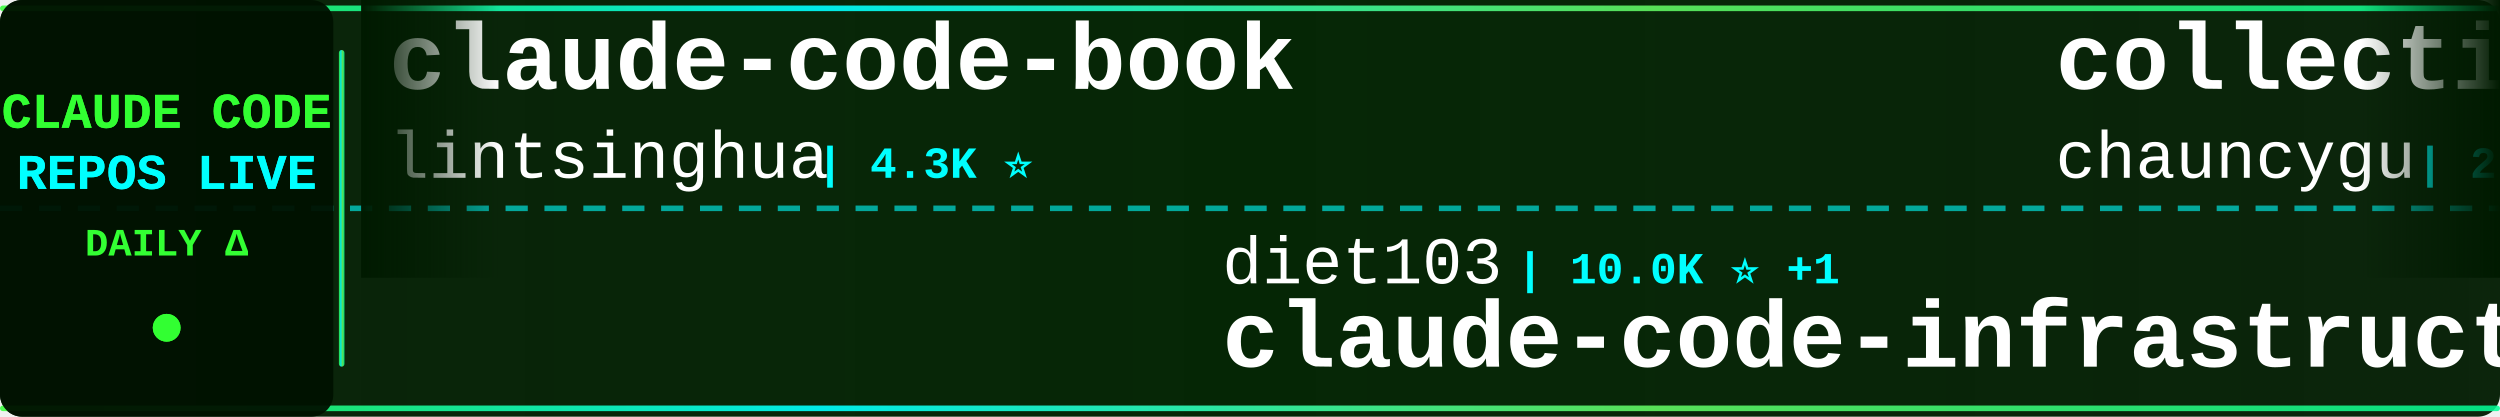
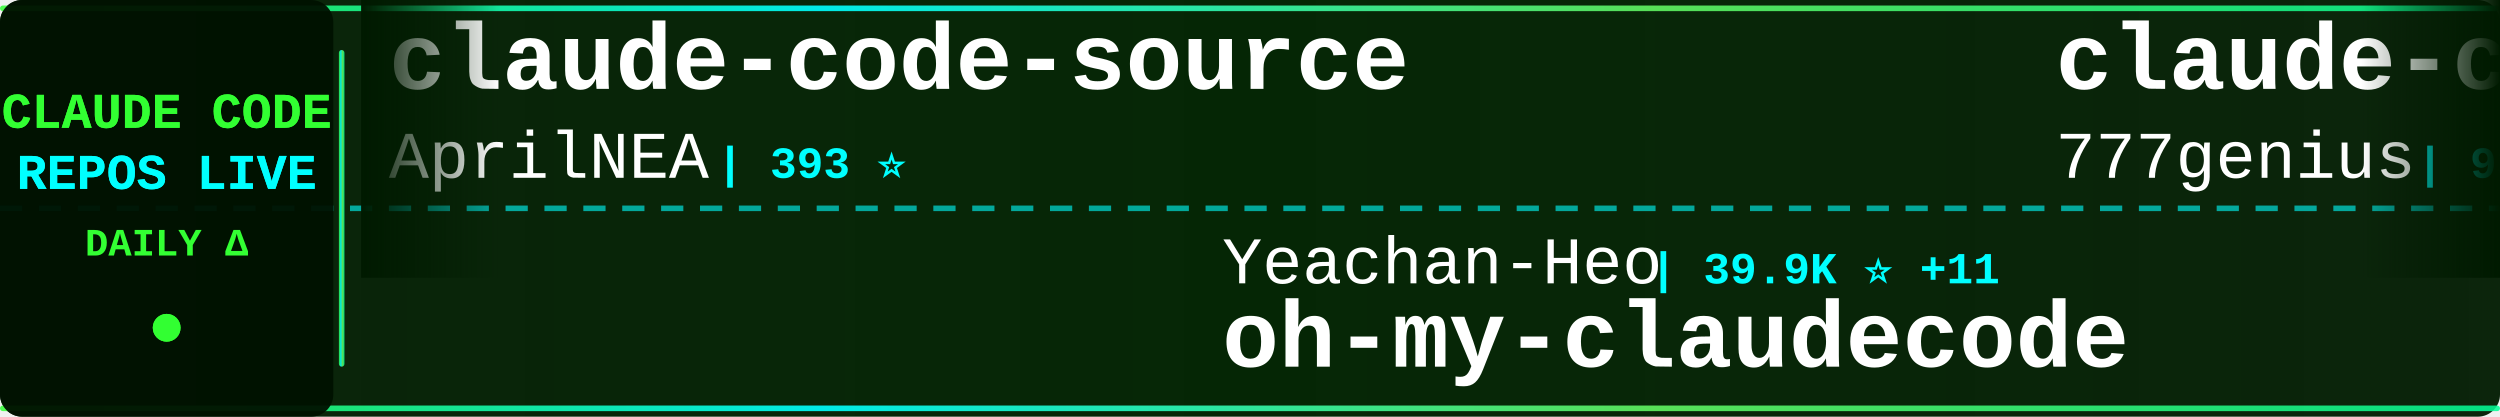
<svg xmlns="http://www.w3.org/2000/svg" width="900" height="150">
  <defs>
    <linearGradient id="tickerBg" x1="0%" y1="0%" x2="100%" y2="0%">
      <stop offset="0%" style="stop-color:#001a00;stop-opacity:0.95" />
      <stop offset="50%" style="stop-color:#002200;stop-opacity:0.98" />
      <stop offset="100%" style="stop-color:#001a00;stop-opacity:0.95" />
    </linearGradient>
    <linearGradient id="borderGrad" x1="0%" y1="0%" x2="100%" y2="0%">
      <stop offset="0%" style="stop-color:#33ff33;stop-opacity:0.85">
        <animate attributeName="stop-opacity" values="0.85;1;0.85" dur="2s" repeatCount="indefinite" />
      </stop>
      <stop offset="33%" style="stop-color:#00ffff;stop-opacity:0.9">
        <animate attributeName="stop-opacity" values="0.9;1;0.9" dur="2.2s" repeatCount="indefinite" />
      </stop>
      <stop offset="66%" style="stop-color:#66ff66;stop-opacity:0.85">
        <animate attributeName="stop-opacity" values="0.85;1;0.85" dur="1.8s" repeatCount="indefinite" />
      </stop>
      <stop offset="100%" style="stop-color:#00ff99;stop-opacity:0.85">
        <animate attributeName="stop-opacity" values="0.85;1;0.85" dur="2s" repeatCount="indefinite" />
      </stop>
    </linearGradient>
    <filter id="textGlow">
      <feGaussianBlur stdDeviation="0.1" result="coloredBlur" />
      <feMerge>
        <feMergeNode in="coloredBlur" />
        <feMergeNode in="SourceGraphic" />
      </feMerge>
    </filter>
    <filter id="metricGlow">
      <feGaussianBlur stdDeviation="0.2" result="coloredBlur" />
      <feMerge>
        <feMergeNode in="coloredBlur" />
        <feMergeNode in="SourceGraphic" />
      </feMerge>
    </filter>
    <linearGradient id="leftFade" x1="0%" y1="0%" x2="100%" y2="0%">
      <stop offset="0%" style="stop-color:#001a00;stop-opacity:1" />
      <stop offset="100%" style="stop-color:#001a00;stop-opacity:0" />
    </linearGradient>
    <linearGradient id="rightFade" x1="0%" y1="0%" x2="100%" y2="0%">
      <stop offset="0%" style="stop-color:#001a00;stop-opacity:0" />
      <stop offset="100%" style="stop-color:#001a00;stop-opacity:1" />
    </linearGradient>
  </defs>
  <rect width="900" height="150" fill="url(#tickerBg)" rx="8" />
  <rect x="0" y="2" width="900" height="2" fill="url(#borderGrad)" rx="1" />
  <rect x="0" y="146" width="900" height="2" fill="url(#borderGrad)" rx="1" />
  <line x1="0" y1="75" x2="900" y2="75" stroke="#00ffff" stroke-width="2" stroke-dasharray="8 6" opacity="0.6" />
  <rect x="0" y="0" width="120" height="150" fill="#001100" opacity="0.95" rx="8" />
  <text x="60" y="46" font-family="'Courier New', monospace" font-size="18" font-weight="bold" fill="#33ff33" text-anchor="middle" filter="url(#textGlow)">
    CLAUDE CODE
  </text>
  <text x="60" y="68" font-family="'Courier New', monospace" font-size="18" font-weight="bold" fill="#00ffff" text-anchor="middle" filter="url(#textGlow)">
    REPOS LIVE
  </text>
  <text x="60" y="92" font-family="'Courier New', monospace" font-size="14" font-weight="bold" fill="#33ff33" text-anchor="middle">
    DAILY Δ
  </text>
  <circle cx="60" cy="118" r="5" fill="#33ff33" filter="url(#metricGlow)">
    <animate attributeName="r" values="4;6;4" dur="1.5s" repeatCount="indefinite" />
    <animate attributeName="opacity" values="0.6;1;0.6" dur="1.5s" repeatCount="indefinite" />
  </circle>
  <rect x="122" y="18" width="2" height="114" fill="url(#borderGrad)" rx="1" />
  <clipPath id="tickerClip">
    <rect x="130" y="0" width="770" height="150" />
  </clipPath>
  <g clip-path="url(#tickerClip)">
    <g id="tickerItems">
      <animateTransform attributeName="transform" attributeType="XML" type="translate" from="0 0" to="-3000 0" dur="54s" repeatCount="indefinite" />
      <g transform="translate(0, 0)">
-         <text x="140" y="32" font-family="'Courier New', monospace" font-size="34" font-weight="bold" fill="#ffffff">claude-code-book</text>
-         <text x="140" y="64" font-family="'Courier New', monospace" font-size="24" font-weight="normal" fill="#ffffff" opacity="1.0">lintsinghua</text>
-         <text x="294" y="64" font-family="'Courier New', monospace" font-size="16" font-weight="bold" fill="#00ffff"> | 4.3K ⭐</text>
+         <text x="140" y="32" font-family="'Courier New', monospace" font-size="34" font-weight="bold" fill="#ffffff">claude-code-source</text>
+         <text x="140" y="64" font-family="'Courier New', monospace" font-size="24" font-weight="normal" fill="#ffffff" opacity="1.0">AprilNEA</text>
+         <text x="258" y="64" font-family="'Courier New', monospace" font-size="16" font-weight="bold" fill="#00ffff"> | 393 ⭐</text>
      </g>
      <g transform="translate(300, 0)">
-         <text x="140" y="102" font-family="'Courier New', monospace" font-size="24" font-weight="normal" fill="#ffffff" opacity="1.0">diet103</text>
-         <text x="246" y="102" font-family="'Courier New', monospace" font-size="16" font-weight="bold" fill="#00ffff"> | 10.0K ⭐ +1</text>
-         <text x="140" y="132" font-family="'Courier New', monospace" font-size="34" font-weight="bold" fill="#ffffff">claude-code-infrastructu...</text>
+         <text x="140" y="102" font-family="'Courier New', monospace" font-size="24" font-weight="normal" fill="#ffffff" opacity="1.0">Yeachan-Heo</text>
+         <text x="294" y="102" font-family="'Courier New', monospace" font-size="16" font-weight="bold" fill="#00ffff"> | 39.9K ⭐ +11</text>
+         <text x="140" y="132" font-family="'Courier New', monospace" font-size="34" font-weight="bold" fill="#ffffff">oh-my-claudecode</text>
      </g>
      <g transform="translate(600, 0)">
-         <text x="140" y="32" font-family="'Courier New', monospace" font-size="34" font-weight="bold" fill="#ffffff">collection-claude-code-s...</text>
-         <text x="140" y="64" font-family="'Courier New', monospace" font-size="24" font-weight="normal" fill="#ffffff" opacity="1.0">chauncygu</text>
-         <text x="270" y="64" font-family="'Courier New', monospace" font-size="16" font-weight="bold" fill="#00ffff"> | 2.9K ⭐ -1</text>
+         <text x="140" y="32" font-family="'Courier New', monospace" font-size="34" font-weight="bold" fill="#ffffff">claude-code-source-code</text>
+         <text x="140" y="64" font-family="'Courier New', monospace" font-size="24" font-weight="normal" fill="#ffffff" opacity="1.0">777genius</text>
+         <text x="270" y="64" font-family="'Courier New', monospace" font-size="16" font-weight="bold" fill="#00ffff"> | 935 ⭐</text>
      </g>
      <g transform="translate(900, 0)">
-         <text x="140" y="102" font-family="'Courier New', monospace" font-size="24" font-weight="normal" fill="#ffffff" opacity="1.0">WorldFlowAI</text>
-         <text x="294" y="102" font-family="'Courier New', monospace" font-size="16" font-weight="bold" fill="#00ffff"> | 4.7K ⭐ +15</text>
-         <text x="140" y="132" font-family="'Courier New', monospace" font-size="34" font-weight="bold" fill="#ffffff">everything-claude-code</text>
+         <text x="140" y="102" font-family="'Courier New', monospace" font-size="24" font-weight="normal" fill="#ffffff" opacity="1.0">anthropics</text>
+         <text x="282" y="102" font-family="'Courier New', monospace" font-size="16" font-weight="bold" fill="#00ffff"> | 9.5K ⭐ +1</text>
+         <text x="140" y="132" font-family="'Courier New', monospace" font-size="34" font-weight="bold" fill="#ffffff">claude-code-action</text>
      </g>
      <g transform="translate(1200, 0)">
-         <text x="140" y="32" font-family="'Courier New', monospace" font-size="34" font-weight="bold" fill="#ffffff">andrej-karpathy-skills</text>
-         <text x="140" y="64" font-family="'Courier New', monospace" font-size="24" font-weight="normal" fill="#ffffff" opacity="1.0">multica-ai</text>
-         <text x="282" y="64" font-family="'Courier New', monospace" font-size="16" font-weight="bold" fill="#00ffff"> | 219.7K ⭐ +94</text>
+         <text x="140" y="32" font-family="'Courier New', monospace" font-size="34" font-weight="bold" fill="#ffffff">claude-code-telegram</text>
+         <text x="140" y="64" font-family="'Courier New', monospace" font-size="24" font-weight="normal" fill="#ffffff" opacity="1.0">overwirehq</text>
+         <text x="282" y="64" font-family="'Courier New', monospace" font-size="16" font-weight="bold" fill="#00ffff"> | 2.8K ⭐</text>
      </g>
      <g transform="translate(1500, 0)">
-         <text x="140" y="102" font-family="'Courier New', monospace" font-size="24" font-weight="normal" fill="#ffffff" opacity="1.0">disler</text>
-         <text x="234" y="102" font-family="'Courier New', monospace" font-size="16" font-weight="bold" fill="#00ffff"> | 3.9K ⭐</text>
-         <text x="140" y="132" font-family="'Courier New', monospace" font-size="34" font-weight="bold" fill="#ffffff">claude-code-hooks-master...</text>
+         <text x="140" y="102" font-family="'Courier New', monospace" font-size="24" font-weight="normal" fill="#ffffff" opacity="1.0">OrcaWhisper</text>
+         <text x="294" y="102" font-family="'Courier New', monospace" font-size="16" font-weight="bold" fill="#00ffff"> | 103 ⭐</text>
+         <text x="140" y="132" font-family="'Courier New', monospace" font-size="34" font-weight="bold" fill="#ffffff">Claude-Code</text>
      </g>
      <g transform="translate(1800, 0)">
-         <text x="140" y="32" font-family="'Courier New', monospace" font-size="34" font-weight="bold" fill="#ffffff">awesome-claude-code-suba...</text>
-         <text x="140" y="64" font-family="'Courier New', monospace" font-size="24" font-weight="normal" fill="#ffffff" opacity="1.0">VoltAgent</text>
-         <text x="270" y="64" font-family="'Courier New', monospace" font-size="16" font-weight="bold" fill="#00ffff"> | 25.7K ⭐ +3</text>
+         <text x="140" y="32" font-family="'Courier New', monospace" font-size="34" font-weight="bold" fill="#ffffff">claude-code-base-action</text>
+         <text x="140" y="64" font-family="'Courier New', monospace" font-size="24" font-weight="normal" fill="#ffffff" opacity="1.0">anthropics</text>
+         <text x="282" y="64" font-family="'Courier New', monospace" font-size="16" font-weight="bold" fill="#00ffff"> | 1.0K ⭐ -1</text>
      </g>
      <g transform="translate(2100, 0)">
+         <text x="140" y="102" font-family="'Courier New', monospace" font-size="24" font-weight="normal" fill="#ffffff" opacity="1.0">digitalsamba</text>
+         <text x="306" y="102" font-family="'Courier New', monospace" font-size="16" font-weight="bold" fill="#00ffff"> | 2.2K ⭐ +4</text>
+         <text x="140" y="132" font-family="'Courier New', monospace" font-size="34" font-weight="bold" fill="#ffffff">claude-code-video-toolki...</text>
+       </g>
+       <g transform="translate(2400, 0)">
+         <text x="140" y="32" font-family="'Courier New', monospace" font-size="34" font-weight="bold" fill="#ffffff">claude-code-tudou</text>
+         <text x="140" y="64" font-family="'Courier New', monospace" font-size="24" font-weight="normal" fill="#ffffff" opacity="1.0">AICoderTudou</text>
+         <text x="306" y="64" font-family="'Courier New', monospace" font-size="16" font-weight="bold" fill="#00ffff"> | 493 ⭐</text>
+       </g>
+       <g transform="translate(2700, 0)">
        <text x="140" y="102" font-family="'Courier New', monospace" font-size="24" font-weight="normal" fill="#ffffff" opacity="1.0">pedrohcgs</text>
-         <text x="270" y="102" font-family="'Courier New', monospace" font-size="16" font-weight="bold" fill="#00ffff"> | 1.7K ⭐ +1</text>
+         <text x="270" y="102" font-family="'Courier New', monospace" font-size="16" font-weight="bold" fill="#00ffff"> | 1.7K ⭐</text>
        <text x="140" y="132" font-family="'Courier New', monospace" font-size="34" font-weight="bold" fill="#ffffff">claude-code-my-workflow</text>
      </g>
-       <g transform="translate(2400, 0)">
-         <text x="140" y="32" font-family="'Courier New', monospace" font-size="34" font-weight="bold" fill="#ffffff">claude-code-workflows</text>
-         <text x="140" y="64" font-family="'Courier New', monospace" font-size="24" font-weight="normal" fill="#ffffff" opacity="1.0">OneRedOak</text>
-         <text x="270" y="64" font-family="'Courier New', monospace" font-size="16" font-weight="bold" fill="#00ffff"> | 3.9K ⭐ +1</text>
-       </g>
-       <g transform="translate(2700, 0)">
-         <text x="140" y="102" font-family="'Courier New', monospace" font-size="24" font-weight="normal" fill="#ffffff" opacity="1.0">ChinaSiro</text>
-         <text x="270" y="102" font-family="'Courier New', monospace" font-size="16" font-weight="bold" fill="#00ffff"> | 9.7K ⭐ +1</text>
-         <text x="140" y="132" font-family="'Courier New', monospace" font-size="34" font-weight="bold" fill="#ffffff">claude-code-sourcemap</text>
-       </g>
      <g transform="translate(3000, 0)">
-         <text x="140" y="32" font-family="'Courier New', monospace" font-size="34" font-weight="bold" fill="#ffffff">claude-code-book</text>
-         <text x="140" y="64" font-family="'Courier New', monospace" font-size="24" font-weight="normal" fill="#ffffff" opacity="1.0">lintsinghua</text>
-         <text x="294" y="64" font-family="'Courier New', monospace" font-size="16" font-weight="bold" fill="#00ffff"> | 4.3K ⭐</text>
+         <text x="140" y="32" font-family="'Courier New', monospace" font-size="34" font-weight="bold" fill="#ffffff">claude-code-source</text>
+         <text x="140" y="64" font-family="'Courier New', monospace" font-size="24" font-weight="normal" fill="#ffffff" opacity="1.0">AprilNEA</text>
+         <text x="258" y="64" font-family="'Courier New', monospace" font-size="16" font-weight="bold" fill="#00ffff"> | 393 ⭐</text>
      </g>
      <g transform="translate(3300, 0)">
-         <text x="140" y="102" font-family="'Courier New', monospace" font-size="24" font-weight="normal" fill="#ffffff" opacity="1.0">diet103</text>
-         <text x="246" y="102" font-family="'Courier New', monospace" font-size="16" font-weight="bold" fill="#00ffff"> | 10.0K ⭐ +1</text>
-         <text x="140" y="132" font-family="'Courier New', monospace" font-size="34" font-weight="bold" fill="#ffffff">claude-code-infrastructu...</text>
+         <text x="140" y="102" font-family="'Courier New', monospace" font-size="24" font-weight="normal" fill="#ffffff" opacity="1.0">Yeachan-Heo</text>
+         <text x="294" y="102" font-family="'Courier New', monospace" font-size="16" font-weight="bold" fill="#00ffff"> | 39.9K ⭐ +11</text>
+         <text x="140" y="132" font-family="'Courier New', monospace" font-size="34" font-weight="bold" fill="#ffffff">oh-my-claudecode</text>
      </g>
      <g transform="translate(3600, 0)">
-         <text x="140" y="32" font-family="'Courier New', monospace" font-size="34" font-weight="bold" fill="#ffffff">collection-claude-code-s...</text>
-         <text x="140" y="64" font-family="'Courier New', monospace" font-size="24" font-weight="normal" fill="#ffffff" opacity="1.0">chauncygu</text>
-         <text x="270" y="64" font-family="'Courier New', monospace" font-size="16" font-weight="bold" fill="#00ffff"> | 2.9K ⭐ -1</text>
+         <text x="140" y="32" font-family="'Courier New', monospace" font-size="34" font-weight="bold" fill="#ffffff">claude-code-source-code</text>
+         <text x="140" y="64" font-family="'Courier New', monospace" font-size="24" font-weight="normal" fill="#ffffff" opacity="1.0">777genius</text>
+         <text x="270" y="64" font-family="'Courier New', monospace" font-size="16" font-weight="bold" fill="#00ffff"> | 935 ⭐</text>
      </g>
      <g transform="translate(3900, 0)">
-         <text x="140" y="102" font-family="'Courier New', monospace" font-size="24" font-weight="normal" fill="#ffffff" opacity="1.0">WorldFlowAI</text>
-         <text x="294" y="102" font-family="'Courier New', monospace" font-size="16" font-weight="bold" fill="#00ffff"> | 4.7K ⭐ +15</text>
-         <text x="140" y="132" font-family="'Courier New', monospace" font-size="34" font-weight="bold" fill="#ffffff">everything-claude-code</text>
+         <text x="140" y="102" font-family="'Courier New', monospace" font-size="24" font-weight="normal" fill="#ffffff" opacity="1.0">anthropics</text>
+         <text x="282" y="102" font-family="'Courier New', monospace" font-size="16" font-weight="bold" fill="#00ffff"> | 9.5K ⭐ +1</text>
+         <text x="140" y="132" font-family="'Courier New', monospace" font-size="34" font-weight="bold" fill="#ffffff">claude-code-action</text>
      </g>
    </g>
  </g>
  <rect x="130" y="0" width="50" height="100" fill="url(#leftFade)" />
  <rect x="850" y="0" width="50" height="100" fill="url(#rightFade)" />
</svg>
